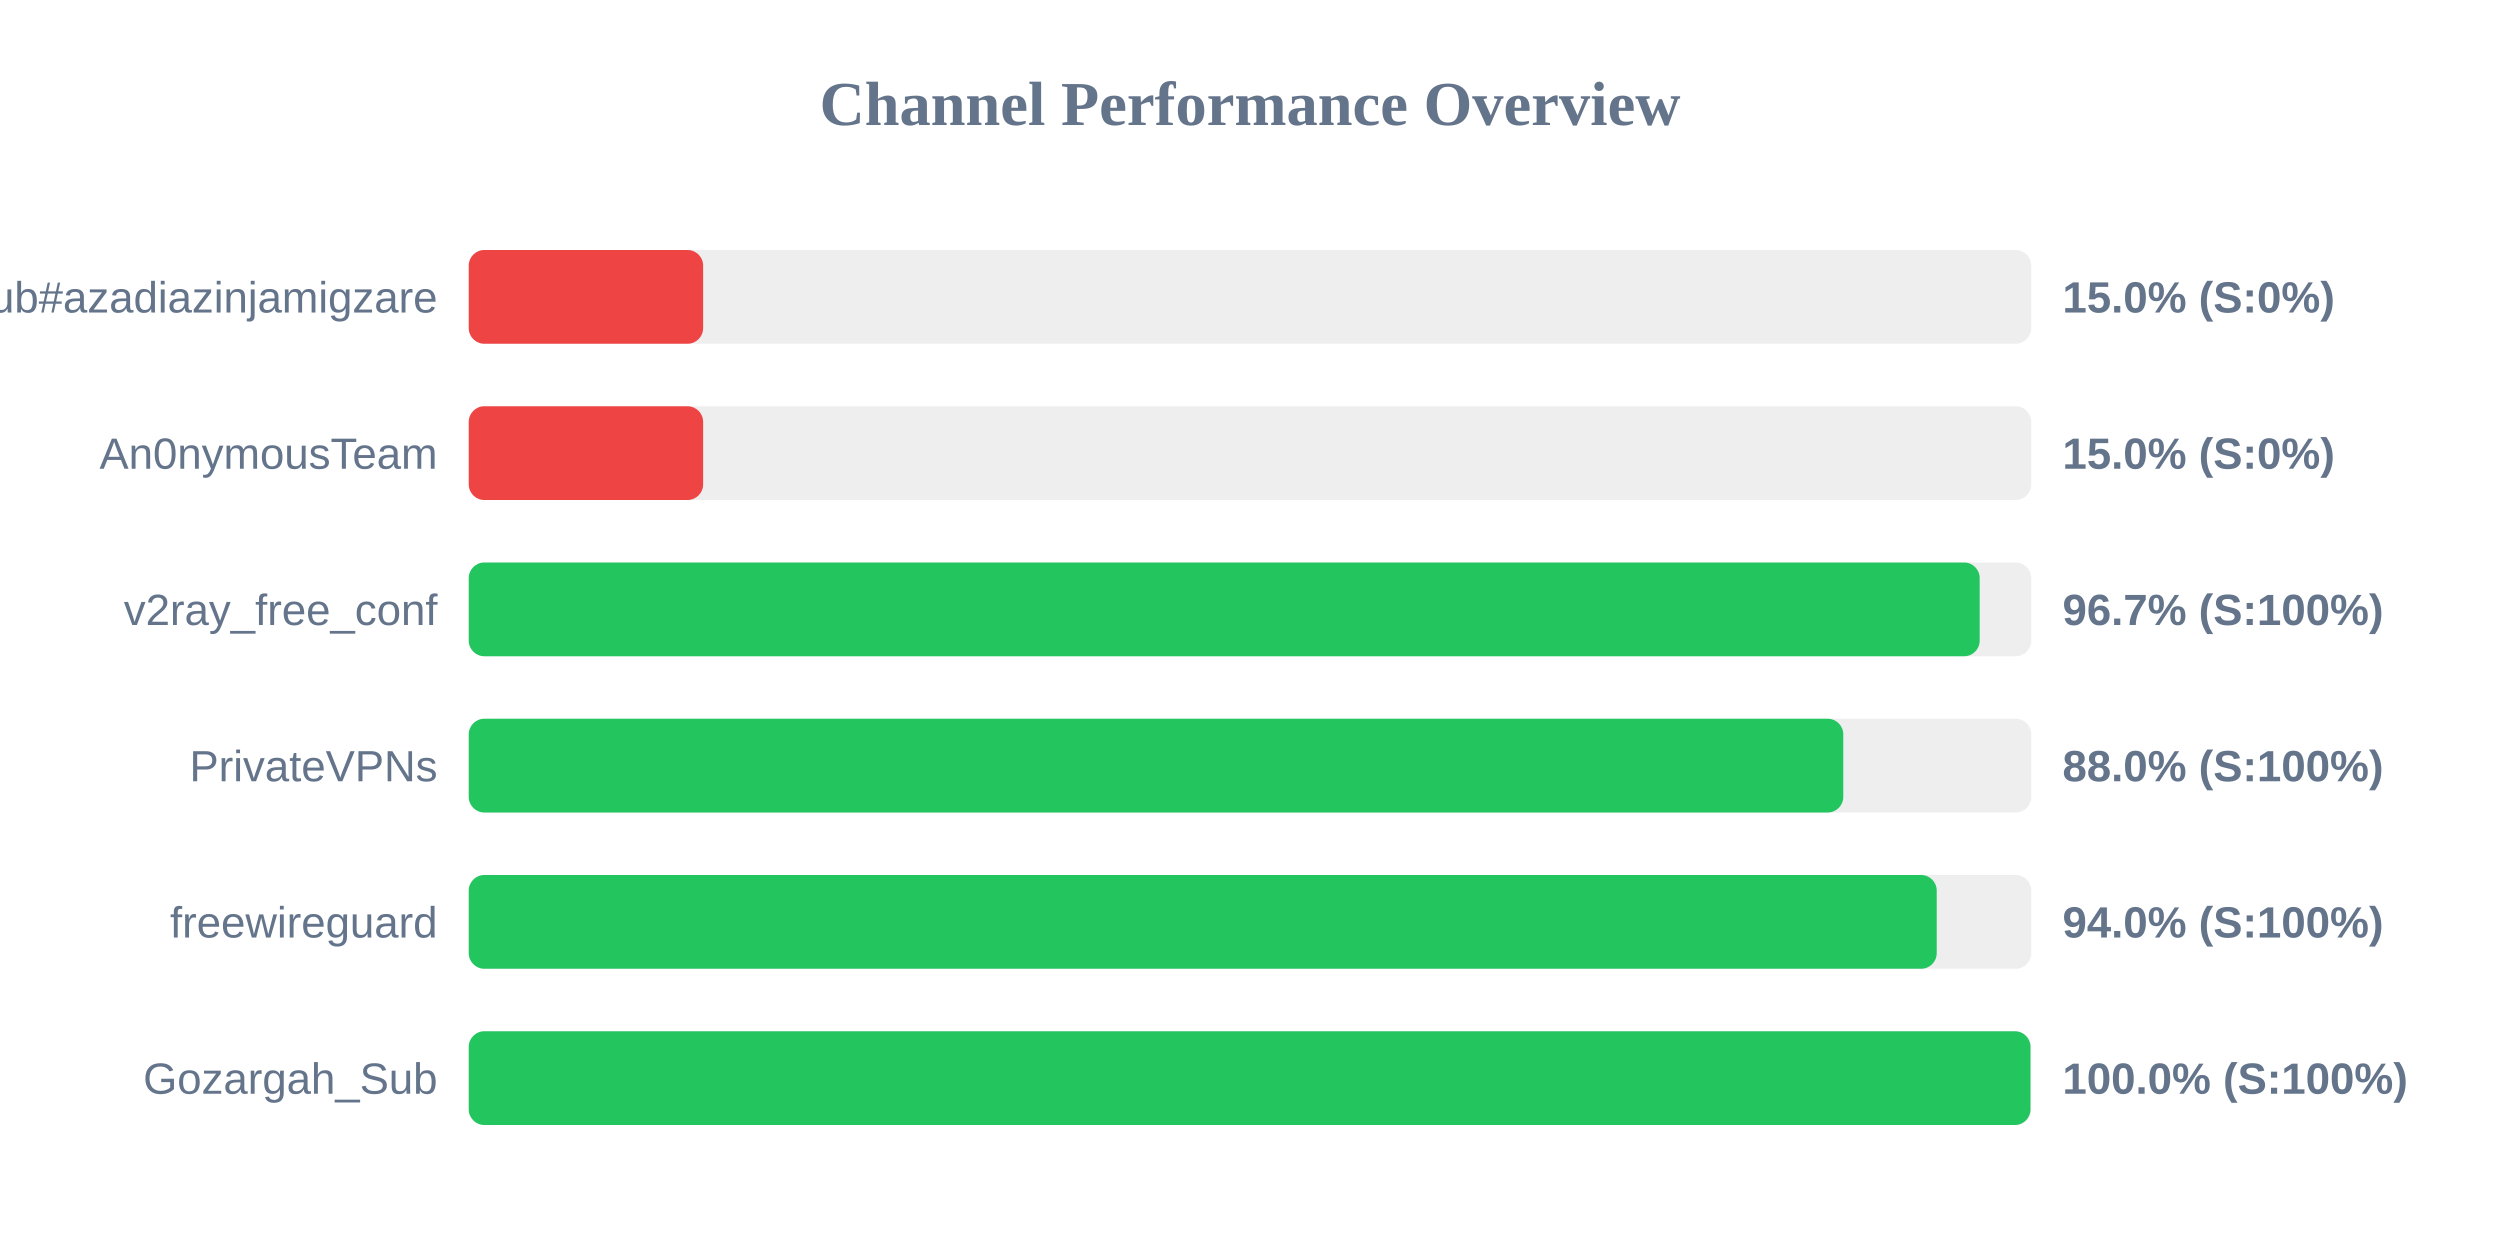
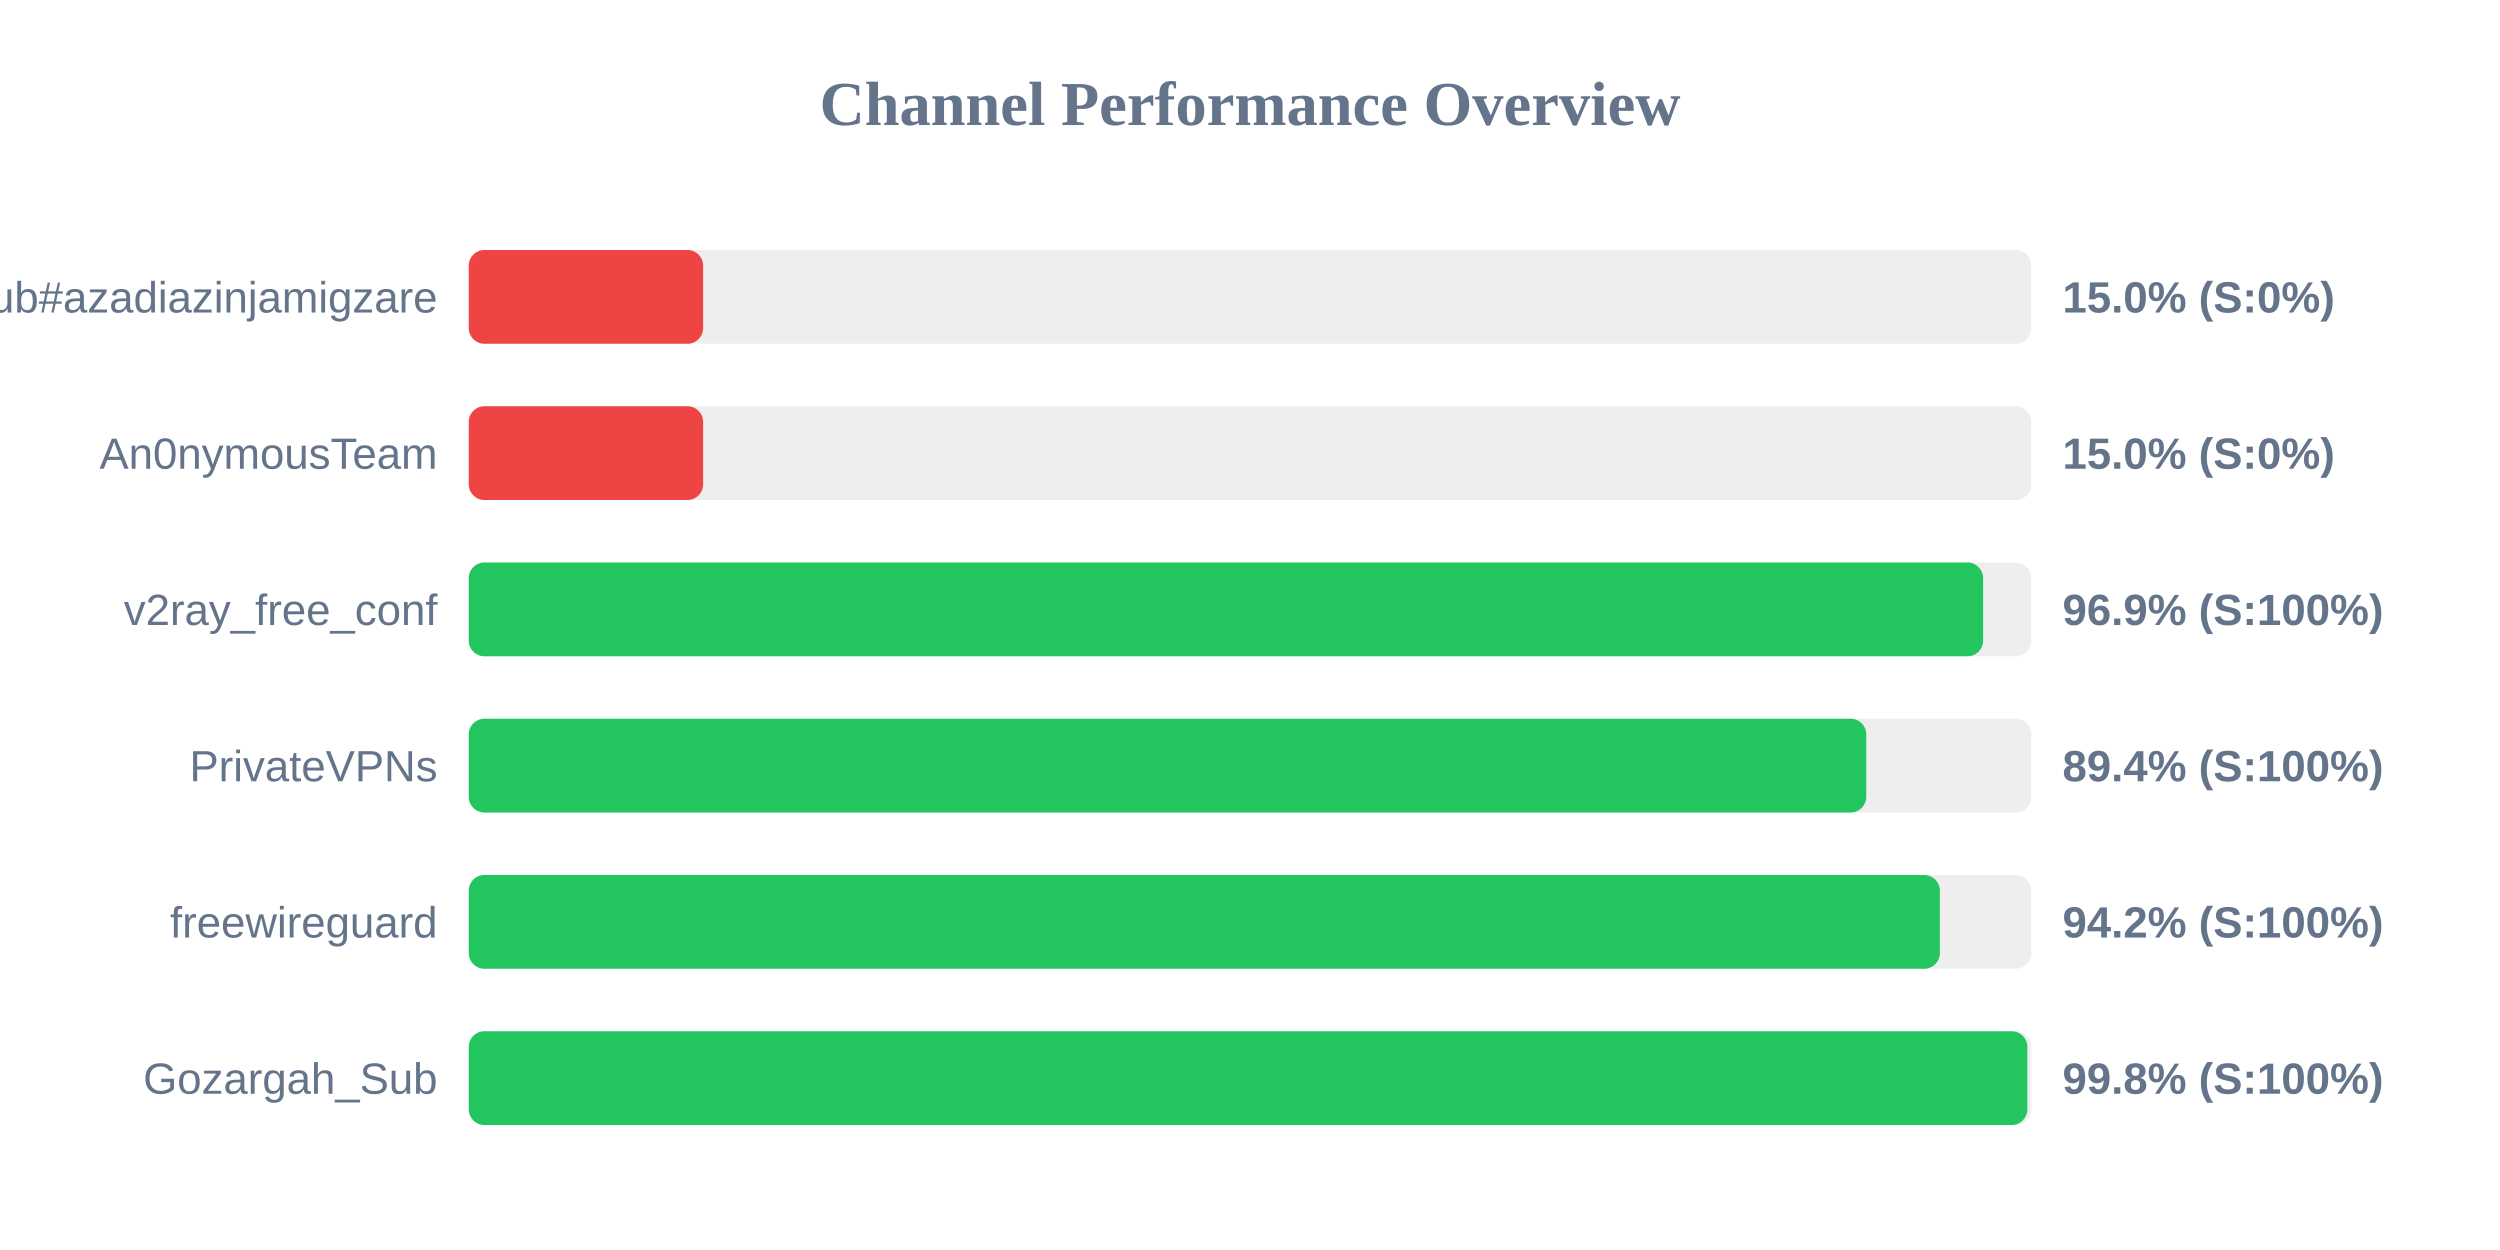
<svg xmlns="http://www.w3.org/2000/svg" width="800" height="400" version="1.1">
  <style>
        .row { font: 14px Arial; fill: #64748b; }
        .score { font: bold 14px Arial; fill: #64748b; }
    </style>
  <text x="400" y="40" text-anchor="middle" font-size="20px" font-weight="bold" fill="#64748b">Channel Performance Overview</text>
  <rect x="150" y="80" width="500" height="30" fill="#eee" rx="5" />
  <rect x="150" y="80" width="75.0" height="30" fill="#ef4444" rx="5" />
  <text x="140" y="100" text-anchor="end" class="row">Sub#azadiazinjamigzare</text>
  <text x="660" y="100" text-anchor="start" class="score">15.0% (S:0%)</text>
  <rect x="150" y="130" width="500" height="30" fill="#eee" rx="5" />
  <rect x="150" y="130" width="75.0" height="30" fill="#ef4444" rx="5" />
  <text x="140" y="150" text-anchor="end" class="row">An0nymousTeam</text>
  <text x="660" y="150" text-anchor="start" class="score">15.0% (S:0%)</text>
  <rect x="150" y="180" width="500" height="30" fill="#eee" rx="5" />
-   <rect x="150" y="180" width="483.5" height="30" fill="#22c55e" rx="5" />
+   <rect x="150" y="180" width="484.6" height="30" fill="#22c55e" rx="5" />
  <text x="140" y="200" text-anchor="end" class="row">v2ray_free_conf</text>
-   <text x="660" y="200" text-anchor="start" class="score">96.7% (S:100%)</text>
+   <text x="660" y="200" text-anchor="start" class="score">96.9% (S:100%)</text>
  <rect x="150" y="230" width="500" height="30" fill="#eee" rx="5" />
-   <rect x="150" y="230" width="439.85" height="30" fill="#22c55e" rx="5" />
+   <rect x="150" y="230" width="447.2" height="30" fill="#22c55e" rx="5" />
  <text x="140" y="250" text-anchor="end" class="row">PrivateVPNs</text>
-   <text x="660" y="250" text-anchor="start" class="score">88.0% (S:100%)</text>
+   <text x="660" y="250" text-anchor="start" class="score">89.4% (S:100%)</text>
  <rect x="150" y="280" width="500" height="30" fill="#eee" rx="5" />
-   <rect x="150" y="280" width="469.75" height="30" fill="#22c55e" rx="5" />
+   <rect x="150" y="280" width="470.75" height="30" fill="#22c55e" rx="5" />
  <text x="140" y="300" text-anchor="end" class="row">freewireguard</text>
-   <text x="660" y="300" text-anchor="start" class="score">94.0% (S:100%)</text>
+   <text x="660" y="300" text-anchor="start" class="score">94.2% (S:100%)</text>
  <rect x="150" y="330" width="500" height="30" fill="#eee" rx="5" />
-   <rect x="150" y="330" width="499.75" height="30" fill="#22c55e" rx="5" />
+   <rect x="150" y="330" width="498.75" height="30" fill="#22c55e" rx="5" />
  <text x="140" y="350" text-anchor="end" class="row">Gozargah_Sub</text>
-   <text x="660" y="350" text-anchor="start" class="score">100.0% (S:100%)</text>
+   <text x="660" y="350" text-anchor="start" class="score">99.8% (S:100%)</text>
</svg>
